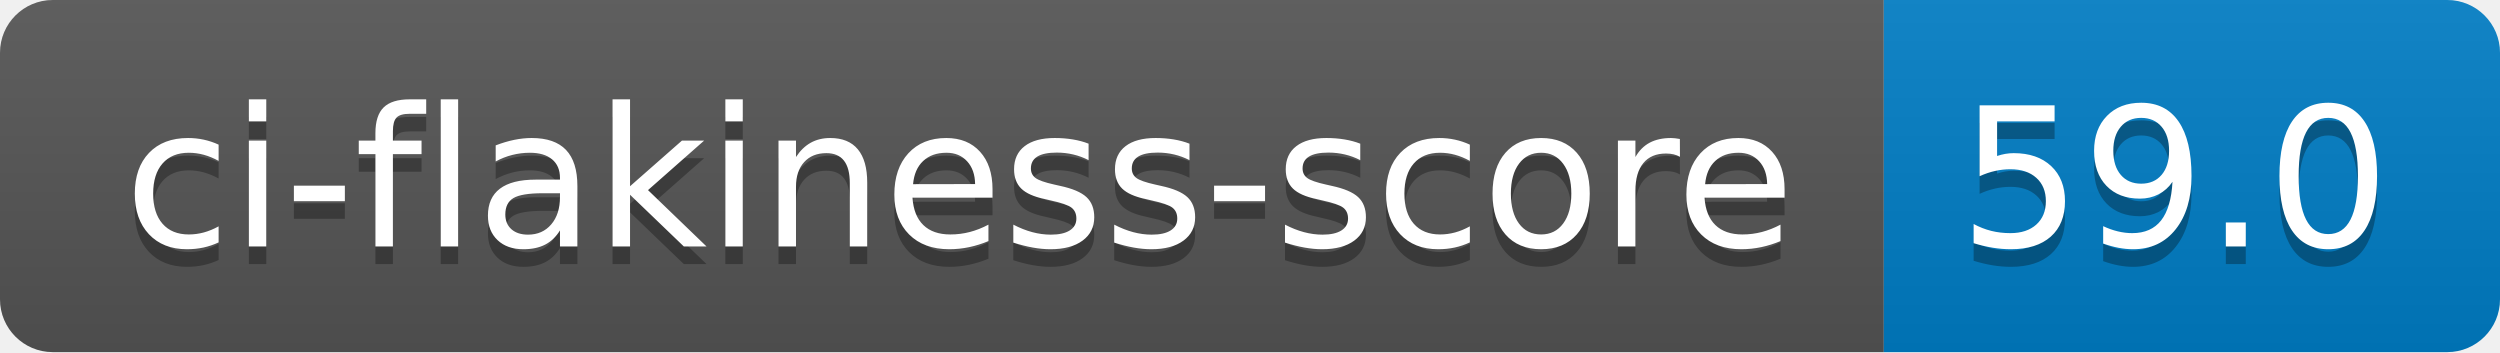
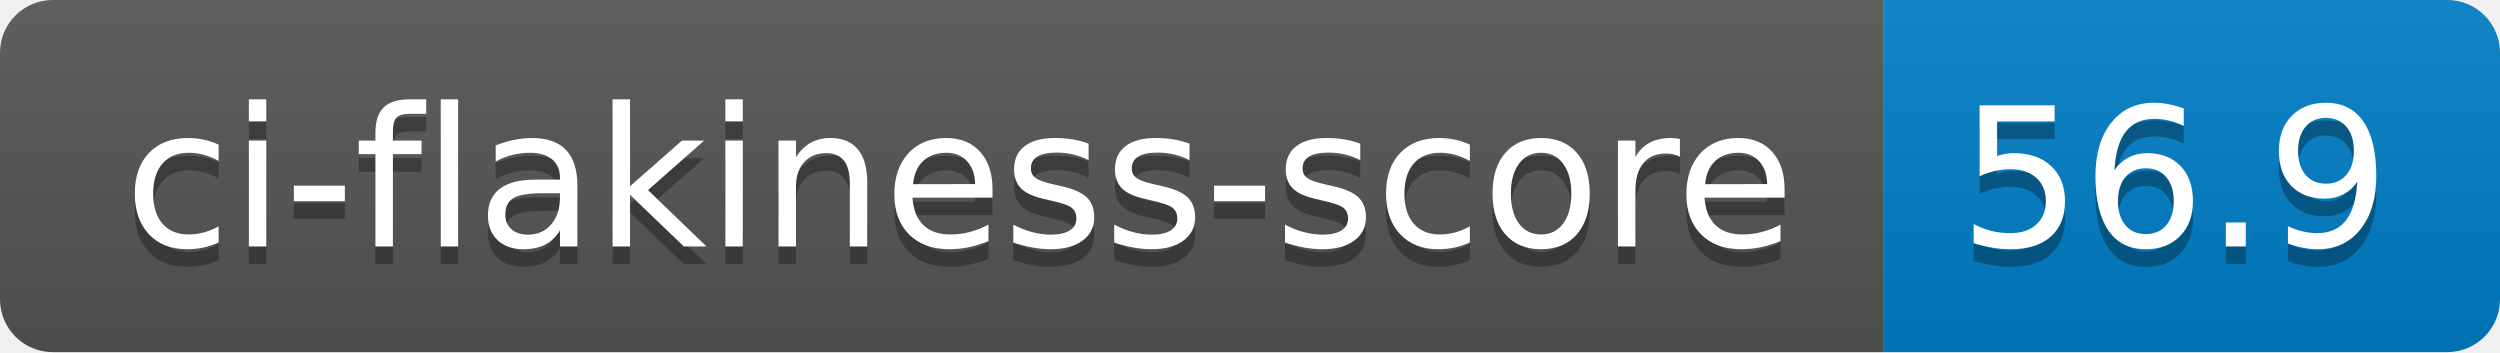
- <svg xmlns="http://www.w3.org/2000/svg" width="142" height="20" role="img" aria-label="ci-flakiness-score: 59.0">
+ <svg xmlns="http://www.w3.org/2000/svg" width="142" height="20" role="img" aria-label="ci-flakiness-score: 56.9">
  <linearGradient id="s" x2="0" y2="100%">
    <stop offset="0" stop-color="#bbb" stop-opacity=".1" />
    <stop offset="1" stop-opacity=".1" />
  </linearGradient>
  <clipPath id="r">
    <rect width="142" height="20" rx="3" fill="#fff" />
  </clipPath>
  <g clip-path="url(#r)">
    <rect width="107" height="20" fill="#555" />
    <rect x="107" width="35" height="20" fill="#007ec6" />
    <rect width="142" height="20" fill="url(#s)" />
  </g>
  <g fill="#fff" text-anchor="middle" font-family="Verdana,Geneva,DejaVu Sans,sans-serif" text-rendering="geometricPrecision" font-size="110">
    <text aria-hidden="true" x="545" y="150" fill="#010101" fill-opacity=".3" transform="scale(.1)" textLength="970">ci-flakiness-score</text>
    <text x="545" y="140" transform="scale(.1)" fill="#fff" textLength="970">ci-flakiness-score</text>
-     <text aria-hidden="true" x="1235" y="150" fill="#010101" fill-opacity=".3" transform="scale(.1)" textLength="250">59.0</text>
-     <text x="1235" y="140" transform="scale(.1)" fill="#fff" textLength="250">59.0</text>
+     <text aria-hidden="true" x="1235" y="150" fill="#010101" fill-opacity=".3" transform="scale(.1)" textLength="250">56.9</text>
+     <text x="1235" y="140" transform="scale(.1)" fill="#fff" textLength="250">56.9</text>
  </g>
</svg>
